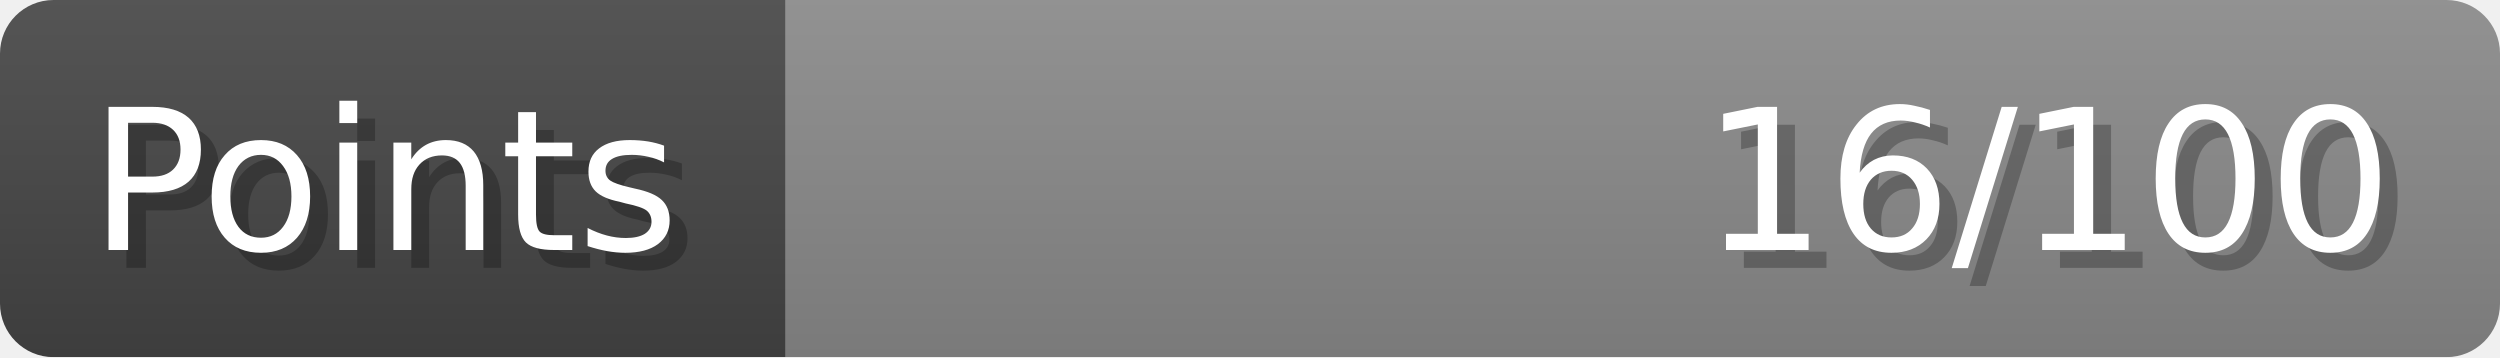
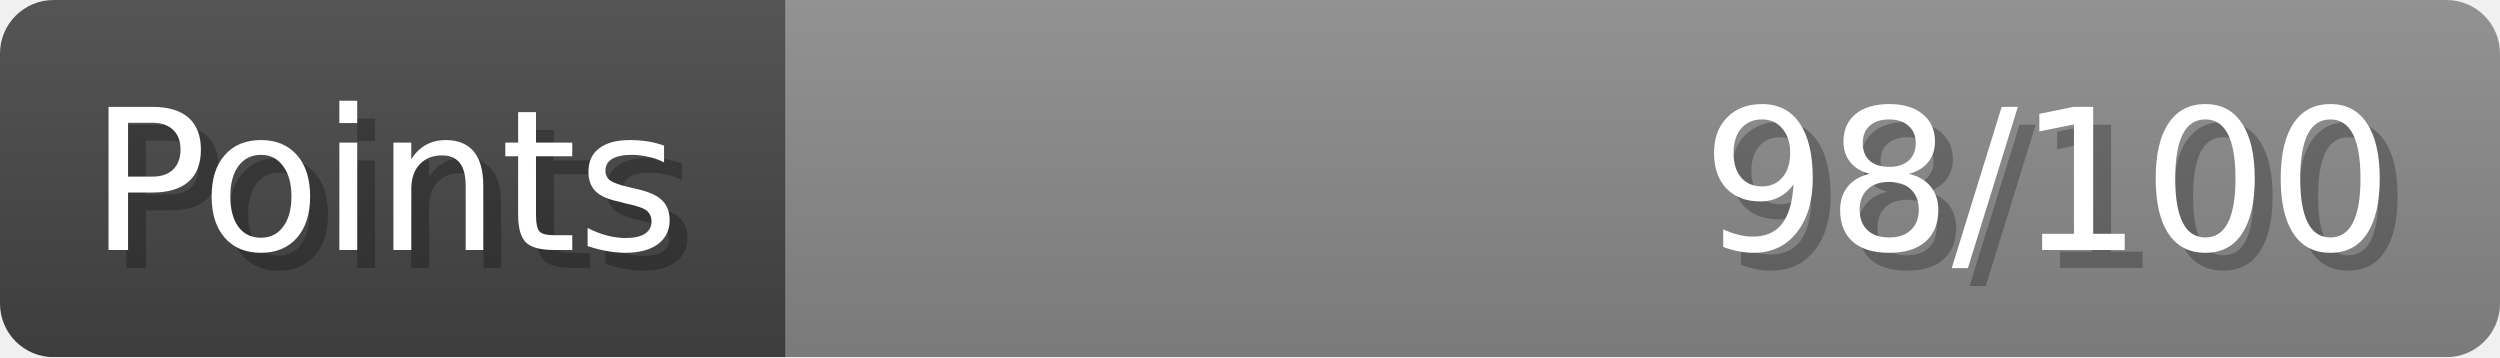
- <svg xmlns="http://www.w3.org/2000/svg" width="140px" height="20px" role="img" aria-label="Points: 16/100">
+ <svg xmlns="http://www.w3.org/2000/svg" width="140px" height="20px" role="img" aria-label="Points: 98/100">
  <linearGradient id="a" x2="0" y2="100%">
    <stop offset="0" stop-opacity=".1" stop-color="#EEE" />
    <stop offset="1" stop-opacity=".1" />
  </linearGradient>
  <mask id="m">
    <rect width="100%" height="100%" rx="3" fill="#FFF" />
  </mask>
  <g mask="url(#m)">
    <rect x="0" y="0" width="44" height="20" fill="#444" />
    <svg x="44" y="0" width="96" height="20">
      <rect width="100%" height="100%" fill="#888888" />
      <rect width="0%" height="100%" fill="#33CC11" transform="">
-         <animate attributeName="width" begin="0.5s" dur="600ms" from="0%" to="16%" repeatCount="1" fill="freeze" calcMode="spline" keyTimes="0; 1" keySplines="0.3, 0.61, 0.355, 1" />
+         <animate attributeName="width" begin="0.5s" dur="600ms" from="0%" to="98%" repeatCount="1" fill="freeze" calcMode="spline" keyTimes="0; 1" keySplines="0.3, 0.61, 0.355, 1" />
      </rect>
    </svg>
    <rect width="140" height="20" fill="url(#a)" />
  </g>
  <g aria-hidden="true" font-size="11" font-family="Verdana, DejaVu Sans, sans-serif" fill="#FFFFFF">
    <text x="6" y="15" fill="#000" opacity="0.25">Points</text>
    <text x="5" y="14">Points</text>
-     <text x="135" y="15" fill="#000" opacity="0.25" text-anchor="end">16/100</text>
-     <text x="134" y="14" text-anchor="end">16/100</text>
+     <text x="135" y="15" fill="#000" opacity="0.25" text-anchor="end">98/100</text>
+     <text x="134" y="14" text-anchor="end">98/100</text>
  </g>
</svg>
